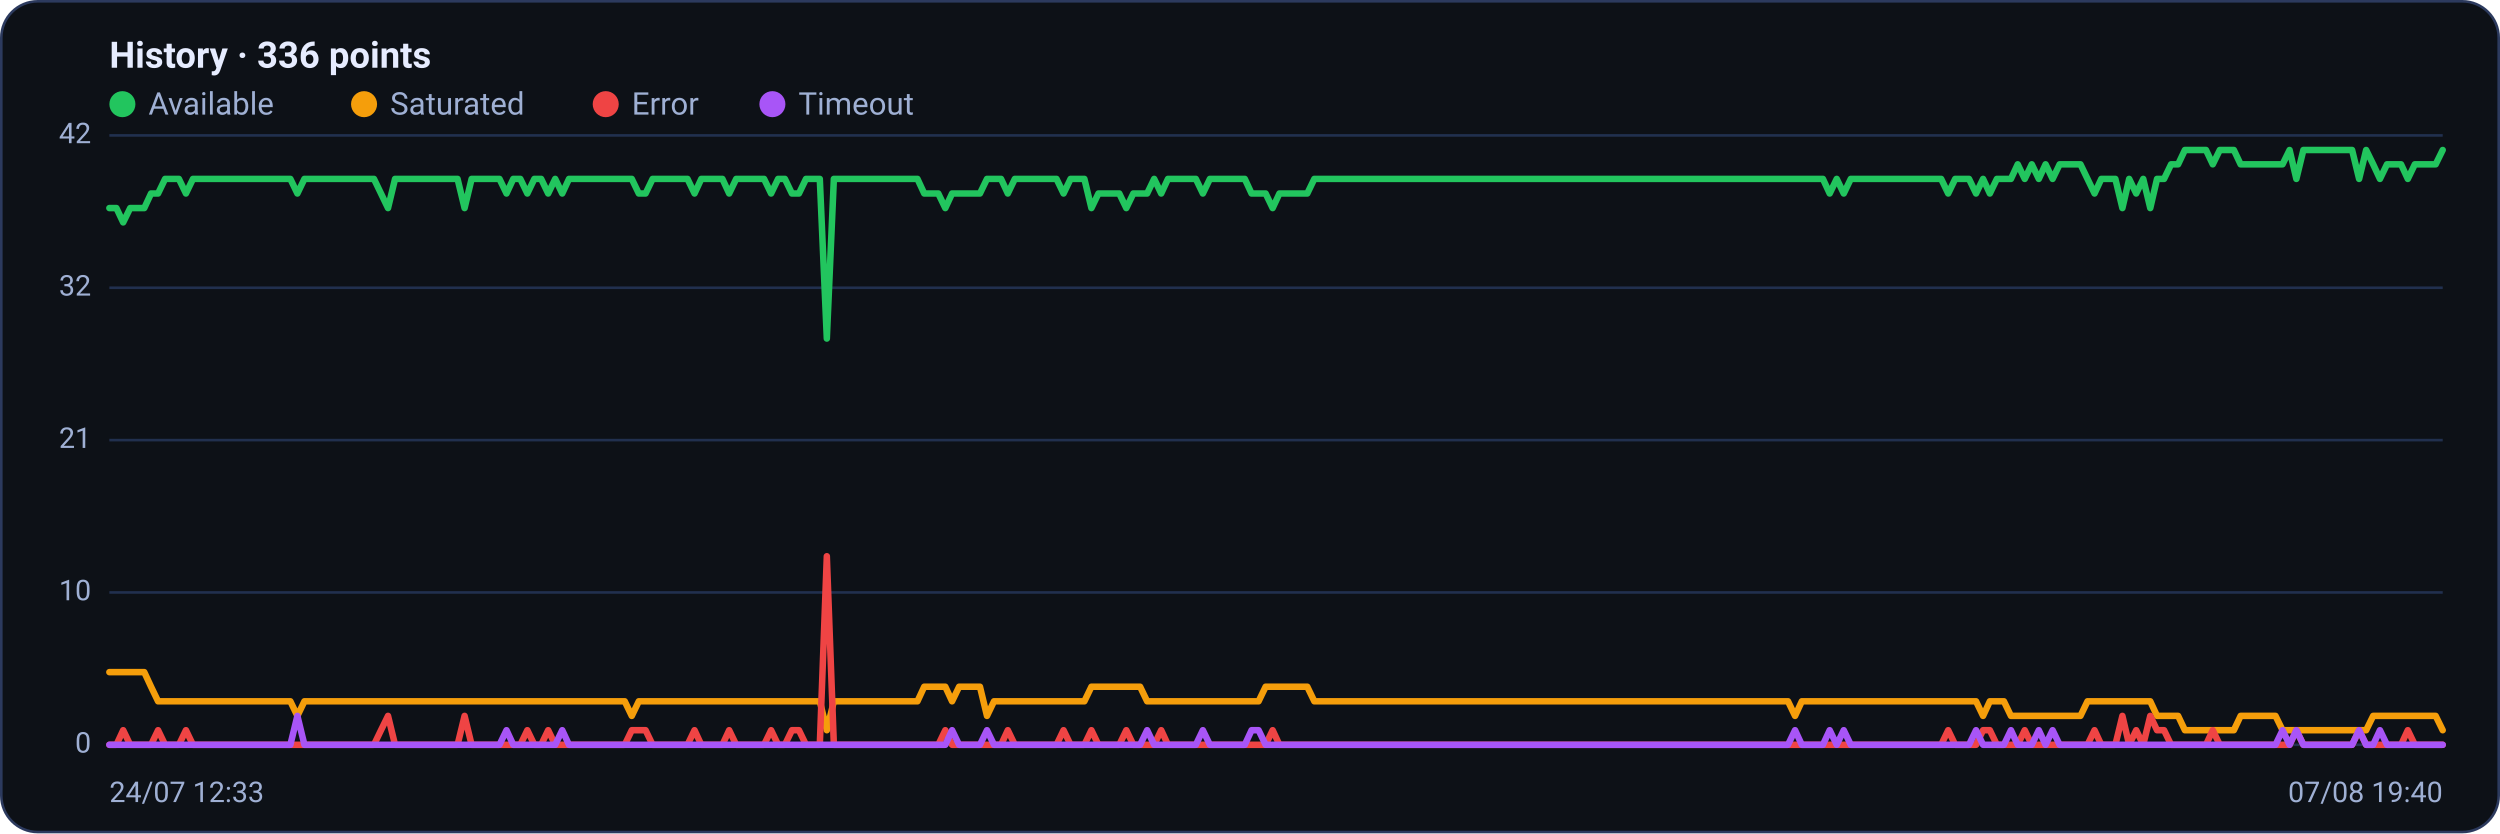
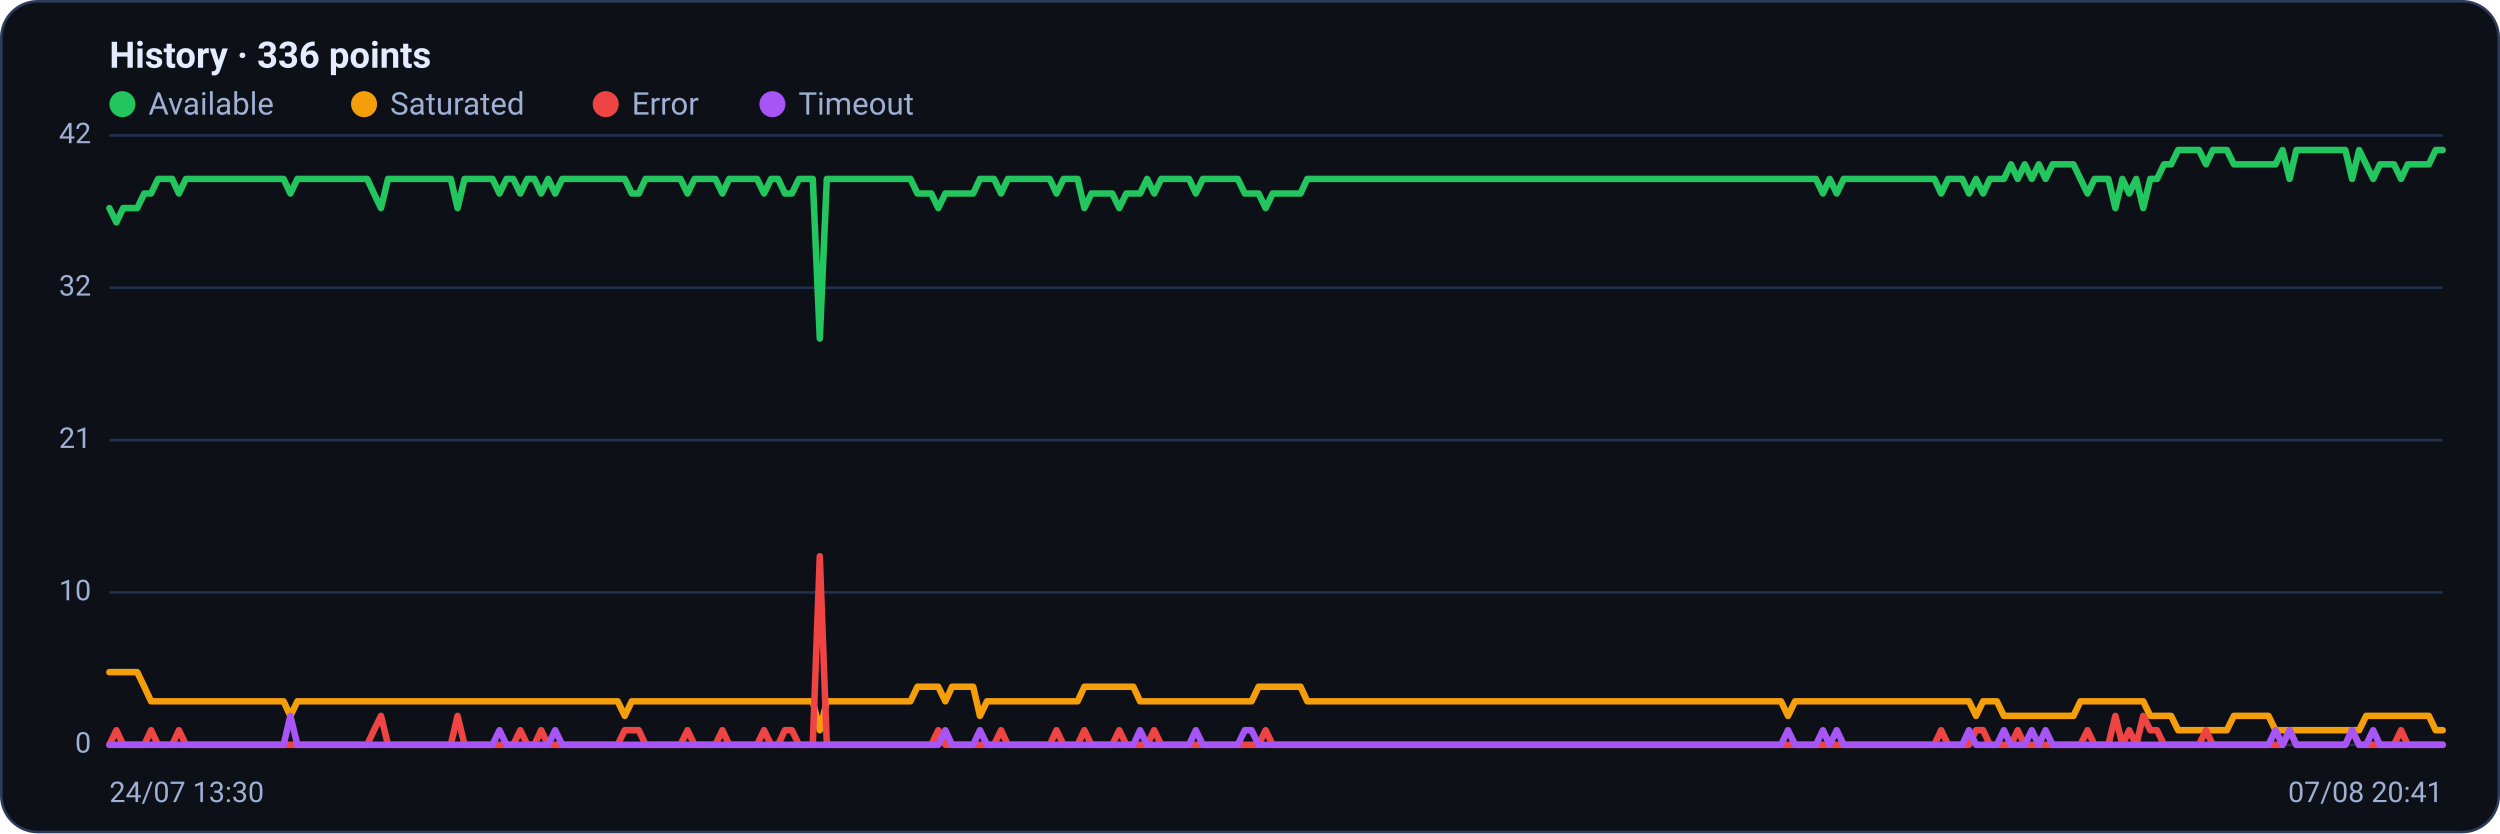
<svg xmlns="http://www.w3.org/2000/svg" viewBox="0 0 960 320" width="960" height="320" font-family="Segoe UI, system-ui, -apple-system, Roboto, Helvetica, Arial, sans-serif" role="img" aria-label="Availability history per region">
  <rect x="0.5" y="0.5" width="959" height="319" rx="14" fill="#0d1117" stroke="#2c3a5e" />
  <text x="42" y="26" font-size="14" font-weight="600" fill="#e6ecff">History · 336 points</text>
  <circle cx="47" cy="40" r="5" fill="#22c55e" />
  <text x="57" y="44" font-size="12" fill="#9fb0d4">Available</text>
  <circle cx="139.8" cy="40" r="5" fill="#f59e0b" />
  <text x="149.8" y="44" font-size="12" fill="#9fb0d4">Saturated</text>
  <circle cx="232.6" cy="40" r="5" fill="#ef4444" />
  <text x="242.6" y="44" font-size="12" fill="#9fb0d4">Error</text>
  <circle cx="296.6" cy="40" r="5" fill="#a855f7" />
  <text x="306.6" y="44" font-size="12" fill="#9fb0d4">Timeout</text>
  <line x1="42" y1="286.0" x2="938" y2="286.0" stroke="#21304f" stroke-width="1" />
  <text x="35" y="289.0" text-anchor="end" font-size="11" fill="#9fb0d4">0</text>
  <line x1="42" y1="227.5" x2="938" y2="227.5" stroke="#21304f" stroke-width="1" />
  <text x="35" y="230.5" text-anchor="end" font-size="11" fill="#9fb0d4">10</text>
  <line x1="42" y1="169.0" x2="938" y2="169.0" stroke="#21304f" stroke-width="1" />
  <text x="35" y="172.0" text-anchor="end" font-size="11" fill="#9fb0d4">21</text>
  <line x1="42" y1="110.5" x2="938" y2="110.5" stroke="#21304f" stroke-width="1" />
  <text x="35" y="113.5" text-anchor="end" font-size="11" fill="#9fb0d4">32</text>
  <line x1="42" y1="52.0" x2="938" y2="52.0" stroke="#21304f" stroke-width="1" />
  <text x="35" y="55.0" text-anchor="end" font-size="11" fill="#9fb0d4">42</text>
-   <polyline fill="none" stroke="#22c55e" stroke-width="2.5" stroke-linejoin="round" stroke-linecap="round" points="42.0,79.9 44.7,79.9 47.3,85.4 50.0,79.9 52.7,79.9 55.4,79.9 58.0,74.3 60.7,74.3 63.4,68.7 66.1,68.7 68.7,68.7 71.4,74.3 74.1,68.7 76.8,68.7 79.4,68.7 82.1,68.7 84.8,68.7 87.5,68.7 90.1,68.7 92.8,68.7 95.5,68.7 98.2,68.7 100.8,68.7 103.5,68.7 106.2,68.7 108.9,68.7 111.5,68.7 114.2,74.3 116.9,68.7 119.6,68.7 122.2,68.7 124.9,68.7 127.6,68.7 130.3,68.7 132.9,68.7 135.6,68.7 138.3,68.7 141.0,68.7 143.6,68.7 146.3,74.3 149.0,79.9 151.7,68.7 154.3,68.7 157.0,68.7 159.7,68.7 162.4,68.7 165.0,68.7 167.7,68.7 170.4,68.7 173.1,68.7 175.7,68.7 178.4,79.9 181.1,68.7 183.8,68.7 186.4,68.7 189.1,68.7 191.8,68.7 194.5,74.3 197.1,68.7 199.8,68.7 202.5,74.3 205.2,68.7 207.8,68.7 210.5,74.3 213.2,68.7 215.9,74.3 218.5,68.7 221.2,68.7 223.9,68.7 226.5,68.7 229.2,68.7 231.9,68.7 234.6,68.7 237.2,68.7 239.9,68.7 242.6,68.7 245.3,74.3 247.9,74.3 250.6,68.7 253.3,68.7 256.0,68.7 258.6,68.7 261.3,68.7 264.0,68.7 266.7,74.3 269.3,68.7 272.0,68.7 274.7,68.7 277.4,68.7 280.0,74.3 282.7,68.7 285.4,68.7 288.1,68.7 290.7,68.7 293.4,68.7 296.1,74.3 298.8,68.7 301.4,68.7 304.1,74.3 306.8,74.3 309.5,68.7 312.1,68.7 314.8,68.7 317.5,130.0 320.2,68.7 322.8,68.7 325.5,68.7 328.2,68.7 330.9,68.7 333.5,68.7 336.2,68.7 338.9,68.7 341.6,68.7 344.2,68.7 346.9,68.7 349.6,68.7 352.3,68.7 354.9,74.3 357.6,74.3 360.3,74.3 363.0,79.9 365.6,74.3 368.3,74.3 371.0,74.3 373.7,74.3 376.3,74.3 379.0,68.7 381.7,68.7 384.4,68.7 387.0,74.3 389.7,68.7 392.4,68.7 395.1,68.7 397.7,68.7 400.4,68.7 403.1,68.7 405.7,68.7 408.4,74.3 411.1,68.7 413.8,68.7 416.4,68.7 419.1,79.9 421.8,74.3 424.5,74.3 427.1,74.3 429.8,74.3 432.5,79.9 435.2,74.3 437.8,74.3 440.5,74.3 443.2,68.7 445.9,74.3 448.5,68.7 451.2,68.7 453.9,68.7 456.6,68.7 459.2,68.7 461.9,74.3 464.6,68.7 467.3,68.7 469.9,68.7 472.6,68.7 475.3,68.7 478.0,68.7 480.6,74.3 483.3,74.3 486.0,74.3 488.7,79.9 491.3,74.3 494.0,74.3 496.7,74.3 499.4,74.3 502.0,74.3 504.7,68.7 507.4,68.7 510.1,68.7 512.7,68.7 515.4,68.7 518.1,68.7 520.8,68.7 523.4,68.7 526.1,68.7 528.8,68.7 531.5,68.7 534.1,68.7 536.8,68.7 539.5,68.7 542.2,68.7 544.8,68.7 547.5,68.7 550.2,68.7 552.9,68.7 555.5,68.7 558.2,68.7 560.9,68.7 563.6,68.7 566.2,68.7 568.9,68.7 571.6,68.7 574.3,68.7 576.9,68.7 579.6,68.7 582.3,68.7 584.9,68.7 587.6,68.7 590.3,68.7 593.0,68.7 595.6,68.7 598.3,68.7 601.0,68.7 603.7,68.7 606.3,68.7 609.0,68.7 611.7,68.7 614.4,68.7 617.0,68.7 619.7,68.7 622.4,68.7 625.1,68.7 627.7,68.7 630.4,68.7 633.1,68.7 635.8,68.7 638.4,68.7 641.1,68.7 643.8,68.7 646.5,68.7 649.1,68.7 651.8,68.7 654.5,68.7 657.2,68.7 659.8,68.7 662.5,68.7 665.2,68.7 667.9,68.7 670.5,68.7 673.2,68.7 675.9,68.7 678.6,68.7 681.2,68.7 683.9,68.7 686.6,68.7 689.3,68.7 691.9,68.7 694.6,68.7 697.3,68.7 700.0,68.7 702.6,74.3 705.3,68.7 708.0,74.3 710.7,68.7 713.3,68.7 716.0,68.7 718.7,68.7 721.4,68.7 724.0,68.7 726.7,68.7 729.4,68.7 732.1,68.7 734.7,68.7 737.4,68.7 740.1,68.7 742.8,68.7 745.4,68.7 748.1,74.3 750.8,68.7 753.5,68.7 756.1,68.7 758.8,74.3 761.5,68.7 764.1,74.3 766.8,68.7 769.5,68.7 772.2,68.7 774.8,63.1 777.5,68.7 780.2,63.1 782.9,68.7 785.5,63.1 788.2,68.7 790.9,63.1 793.6,63.1 796.2,63.1 798.9,63.1 801.6,68.7 804.3,74.3 806.9,68.7 809.6,68.7 812.3,68.7 815.0,79.9 817.6,68.7 820.3,74.3 823.0,68.7 825.7,79.9 828.3,68.7 831.0,68.7 833.7,63.1 836.4,63.1 839.0,57.6 841.7,57.6 844.4,57.6 847.1,57.6 849.7,63.1 852.4,57.6 855.1,57.6 857.8,57.6 860.4,63.1 863.1,63.1 865.8,63.1 868.5,63.1 871.1,63.1 873.8,63.1 876.5,63.1 879.2,57.6 881.8,68.7 884.5,57.6 887.2,57.6 889.9,57.6 892.5,57.6 895.2,57.6 897.9,57.6 900.6,57.6 903.2,57.6 905.9,68.7 908.6,57.6 911.3,63.1 913.9,68.7 916.6,63.1 919.3,63.1 922.0,63.1 924.6,68.7 927.3,63.1 930.0,63.1 932.7,63.1 935.3,63.1 938.0,57.6" />
-   <polyline fill="none" stroke="#f59e0b" stroke-width="2.5" stroke-linejoin="round" stroke-linecap="round" points="42.0,258.1 44.7,258.1 47.3,258.1 50.0,258.1 52.7,258.1 55.4,258.1 58.0,263.7 60.7,269.3 63.4,269.3 66.1,269.3 68.7,269.3 71.4,269.3 74.1,269.3 76.8,269.3 79.4,269.3 82.1,269.3 84.8,269.3 87.5,269.3 90.1,269.3 92.8,269.3 95.5,269.3 98.2,269.3 100.8,269.3 103.5,269.3 106.2,269.3 108.9,269.3 111.5,269.3 114.2,274.9 116.9,269.3 119.6,269.3 122.2,269.3 124.9,269.3 127.6,269.3 130.3,269.3 132.9,269.3 135.6,269.3 138.3,269.3 141.0,269.3 143.6,269.3 146.3,269.3 149.0,269.3 151.7,269.3 154.3,269.3 157.0,269.3 159.7,269.3 162.4,269.3 165.0,269.3 167.7,269.3 170.4,269.3 173.1,269.3 175.7,269.3 178.4,269.3 181.1,269.3 183.8,269.3 186.4,269.3 189.1,269.3 191.8,269.3 194.5,269.3 197.1,269.3 199.8,269.3 202.5,269.3 205.2,269.3 207.8,269.3 210.5,269.3 213.2,269.3 215.9,269.3 218.5,269.3 221.2,269.3 223.9,269.3 226.5,269.3 229.2,269.3 231.9,269.3 234.6,269.3 237.2,269.3 239.9,269.3 242.6,274.9 245.3,269.3 247.9,269.3 250.6,269.3 253.3,269.3 256.0,269.3 258.6,269.3 261.3,269.3 264.0,269.3 266.7,269.3 269.3,269.3 272.0,269.3 274.7,269.3 277.4,269.3 280.0,269.3 282.7,269.3 285.4,269.3 288.1,269.3 290.7,269.3 293.4,269.3 296.1,269.3 298.8,269.3 301.4,269.3 304.1,269.3 306.8,269.3 309.5,269.3 312.1,269.3 314.8,269.3 317.5,280.4 320.2,269.3 322.8,269.3 325.5,269.3 328.2,269.3 330.9,269.3 333.5,269.3 336.2,269.3 338.9,269.3 341.6,269.3 344.2,269.3 346.9,269.3 349.6,269.3 352.3,269.3 354.9,263.7 357.6,263.7 360.3,263.7 363.0,263.7 365.6,269.3 368.3,263.7 371.0,263.7 373.7,263.7 376.3,263.7 379.0,274.9 381.7,269.3 384.4,269.3 387.0,269.3 389.7,269.3 392.4,269.3 395.1,269.3 397.7,269.3 400.4,269.3 403.1,269.3 405.7,269.3 408.4,269.3 411.1,269.3 413.8,269.3 416.4,269.3 419.1,263.7 421.8,263.7 424.5,263.7 427.1,263.7 429.8,263.7 432.5,263.7 435.2,263.7 437.8,263.7 440.5,269.3 443.2,269.3 445.9,269.3 448.5,269.3 451.2,269.3 453.9,269.3 456.6,269.3 459.2,269.3 461.9,269.3 464.6,269.3 467.3,269.3 469.9,269.3 472.6,269.3 475.3,269.3 478.0,269.3 480.6,269.3 483.3,269.3 486.0,263.7 488.7,263.7 491.3,263.7 494.0,263.7 496.7,263.7 499.4,263.7 502.0,263.7 504.7,269.3 507.4,269.3 510.1,269.3 512.7,269.3 515.4,269.3 518.1,269.3 520.8,269.3 523.4,269.3 526.1,269.3 528.8,269.3 531.5,269.3 534.1,269.3 536.8,269.3 539.5,269.3 542.2,269.3 544.8,269.3 547.5,269.3 550.2,269.3 552.9,269.3 555.5,269.3 558.2,269.3 560.9,269.3 563.6,269.3 566.2,269.3 568.9,269.3 571.6,269.3 574.3,269.3 576.9,269.3 579.6,269.3 582.3,269.3 584.9,269.3 587.6,269.3 590.3,269.3 593.0,269.3 595.6,269.3 598.3,269.3 601.0,269.3 603.7,269.3 606.3,269.3 609.0,269.3 611.7,269.3 614.4,269.3 617.0,269.3 619.7,269.3 622.4,269.3 625.1,269.3 627.7,269.3 630.4,269.3 633.1,269.3 635.8,269.3 638.4,269.3 641.1,269.3 643.8,269.3 646.5,269.3 649.1,269.3 651.8,269.3 654.5,269.3 657.2,269.3 659.8,269.3 662.5,269.3 665.2,269.3 667.9,269.3 670.5,269.3 673.2,269.3 675.9,269.3 678.6,269.3 681.2,269.3 683.9,269.3 686.6,269.3 689.3,274.9 691.9,269.3 694.6,269.3 697.3,269.3 700.0,269.3 702.6,269.3 705.3,269.3 708.0,269.3 710.7,269.3 713.3,269.3 716.0,269.3 718.7,269.3 721.4,269.3 724.0,269.3 726.7,269.3 729.4,269.3 732.1,269.3 734.7,269.3 737.4,269.3 740.1,269.3 742.8,269.3 745.4,269.3 748.1,269.3 750.8,269.3 753.5,269.3 756.1,269.3 758.8,269.3 761.5,274.9 764.1,269.3 766.8,269.3 769.5,269.3 772.2,274.9 774.8,274.9 777.5,274.9 780.2,274.9 782.9,274.9 785.5,274.9 788.2,274.9 790.9,274.9 793.6,274.9 796.2,274.9 798.9,274.9 801.6,269.3 804.3,269.3 806.9,269.3 809.6,269.3 812.3,269.3 815.0,269.3 817.6,269.3 820.3,269.3 823.0,269.3 825.7,269.3 828.3,274.9 831.0,274.9 833.7,274.9 836.4,274.9 839.0,280.4 841.7,280.4 844.4,280.4 847.1,280.4 849.7,280.4 852.4,280.4 855.1,280.4 857.8,280.4 860.4,274.9 863.1,274.9 865.8,274.9 868.5,274.9 871.1,274.9 873.8,274.9 876.5,280.4 879.2,280.4 881.8,280.4 884.5,280.4 887.2,280.4 889.9,280.4 892.5,280.4 895.2,280.4 897.9,280.4 900.6,280.4 903.2,280.4 905.9,280.4 908.6,280.4 911.3,274.9 913.9,274.9 916.6,274.9 919.3,274.9 922.0,274.9 924.6,274.9 927.3,274.9 930.0,274.9 932.7,274.9 935.3,274.9 938.0,280.4" />
-   <polyline fill="none" stroke="#ef4444" stroke-width="2.5" stroke-linejoin="round" stroke-linecap="round" points="42.0,286.0 44.7,286.0 47.3,280.4 50.0,286.0 52.7,286.0 55.4,286.0 58.0,286.0 60.7,280.4 63.4,286.0 66.1,286.0 68.7,286.0 71.4,280.4 74.1,286.0 76.8,286.0 79.4,286.0 82.1,286.0 84.8,286.0 87.5,286.0 90.1,286.0 92.8,286.0 95.5,286.0 98.2,286.0 100.8,286.0 103.5,286.0 106.2,286.0 108.9,286.0 111.5,286.0 114.2,286.0 116.9,286.0 119.6,286.0 122.2,286.0 124.9,286.0 127.6,286.0 130.3,286.0 132.9,286.0 135.6,286.0 138.3,286.0 141.0,286.0 143.6,286.0 146.3,280.4 149.0,274.9 151.7,286.0 154.3,286.0 157.0,286.0 159.7,286.0 162.4,286.0 165.0,286.0 167.7,286.0 170.4,286.0 173.1,286.0 175.7,286.0 178.4,274.9 181.1,286.0 183.8,286.0 186.4,286.0 189.1,286.0 191.8,286.0 194.5,286.0 197.1,286.0 199.8,286.0 202.5,280.4 205.2,286.0 207.8,286.0 210.5,280.4 213.2,286.0 215.9,286.0 218.5,286.0 221.2,286.0 223.9,286.0 226.5,286.0 229.2,286.0 231.9,286.0 234.6,286.0 237.2,286.0 239.9,286.0 242.6,280.4 245.3,280.4 247.9,280.4 250.6,286.0 253.3,286.0 256.0,286.0 258.6,286.0 261.3,286.0 264.0,286.0 266.7,280.4 269.3,286.0 272.0,286.0 274.7,286.0 277.4,286.0 280.0,280.4 282.7,286.0 285.4,286.0 288.1,286.0 290.7,286.0 293.4,286.0 296.1,280.4 298.8,286.0 301.4,286.0 304.1,280.4 306.8,280.4 309.5,286.0 312.1,286.0 314.8,286.0 317.5,213.6 320.2,286.0 322.8,286.0 325.5,286.0 328.2,286.0 330.9,286.0 333.5,286.0 336.2,286.0 338.9,286.0 341.6,286.0 344.2,286.0 346.9,286.0 349.6,286.0 352.3,286.0 354.9,286.0 357.6,286.0 360.3,286.0 363.0,280.4 365.6,286.0 368.3,286.0 371.0,286.0 373.7,286.0 376.3,286.0 379.0,286.0 381.7,286.0 384.4,286.0 387.0,280.4 389.7,286.0 392.4,286.0 395.1,286.0 397.7,286.0 400.4,286.0 403.1,286.0 405.7,286.0 408.4,280.4 411.1,286.0 413.8,286.0 416.4,286.0 419.1,280.4 421.8,286.0 424.5,286.0 427.1,286.0 429.8,286.0 432.5,280.4 435.2,286.0 437.8,286.0 440.5,286.0 443.2,286.0 445.9,280.4 448.5,286.0 451.2,286.0 453.9,286.0 456.6,286.0 459.2,286.0 461.9,286.0 464.6,286.0 467.3,286.0 469.9,286.0 472.6,286.0 475.3,286.0 478.0,286.0 480.6,286.0 483.3,286.0 486.0,286.0 488.7,280.4 491.3,286.0 494.0,286.0 496.7,286.0 499.4,286.0 502.0,286.0 504.7,286.0 507.4,286.0 510.1,286.0 512.7,286.0 515.4,286.0 518.1,286.0 520.8,286.0 523.4,286.0 526.1,286.0 528.8,286.0 531.5,286.0 534.1,286.0 536.8,286.0 539.5,286.0 542.2,286.0 544.8,286.0 547.5,286.0 550.2,286.0 552.9,286.0 555.5,286.0 558.2,286.0 560.9,286.0 563.6,286.0 566.2,286.0 568.9,286.0 571.6,286.0 574.3,286.0 576.9,286.0 579.6,286.0 582.3,286.0 584.9,286.0 587.6,286.0 590.3,286.0 593.0,286.0 595.6,286.0 598.3,286.0 601.0,286.0 603.7,286.0 606.3,286.0 609.0,286.0 611.7,286.0 614.4,286.0 617.0,286.0 619.7,286.0 622.4,286.0 625.1,286.0 627.7,286.0 630.4,286.0 633.1,286.0 635.8,286.0 638.4,286.0 641.1,286.0 643.8,286.0 646.5,286.0 649.1,286.0 651.8,286.0 654.5,286.0 657.2,286.0 659.8,286.0 662.5,286.0 665.2,286.0 667.9,286.0 670.5,286.0 673.2,286.0 675.9,286.0 678.6,286.0 681.2,286.0 683.9,286.0 686.6,286.0 689.3,286.0 691.9,286.0 694.6,286.0 697.3,286.0 700.0,286.0 702.6,286.0 705.3,286.0 708.0,286.0 710.7,286.0 713.3,286.0 716.0,286.0 718.7,286.0 721.4,286.0 724.0,286.0 726.7,286.0 729.4,286.0 732.1,286.0 734.7,286.0 737.4,286.0 740.1,286.0 742.8,286.0 745.4,286.0 748.1,280.4 750.8,286.0 753.5,286.0 756.1,286.0 758.8,286.0 761.5,280.4 764.1,280.4 766.8,286.0 769.5,286.0 772.2,286.0 774.8,286.0 777.5,280.4 780.2,286.0 782.9,286.0 785.5,286.0 788.2,286.0 790.9,286.0 793.6,286.0 796.2,286.0 798.9,286.0 801.6,286.0 804.3,280.4 806.9,286.0 809.6,286.0 812.3,286.0 815.0,274.9 817.6,286.0 820.3,280.4 823.0,286.0 825.7,274.9 828.3,280.4 831.0,280.4 833.7,286.0 836.4,286.0 839.0,286.0 841.7,286.0 844.4,286.0 847.1,286.0 849.7,280.4 852.4,286.0 855.1,286.0 857.8,286.0 860.4,286.0 863.1,286.0 865.8,286.0 868.5,286.0 871.1,286.0 873.8,286.0 876.5,286.0 879.2,286.0 881.8,280.4 884.5,286.0 887.2,286.0 889.9,286.0 892.5,286.0 895.2,286.0 897.9,286.0 900.6,286.0 903.2,286.0 905.9,280.4 908.6,286.0 911.3,286.0 913.9,286.0 916.6,286.0 919.3,286.0 922.0,286.0 924.6,280.4 927.3,286.0 930.0,286.0 932.7,286.0 935.3,286.0 938.0,286.0" />
-   <polyline fill="none" stroke="#a855f7" stroke-width="2.5" stroke-linejoin="round" stroke-linecap="round" points="42.0,286.0 44.7,286.0 47.3,286.0 50.0,286.0 52.7,286.0 55.4,286.0 58.0,286.0 60.7,286.0 63.4,286.0 66.1,286.0 68.7,286.0 71.4,286.0 74.1,286.0 76.8,286.0 79.4,286.0 82.1,286.0 84.8,286.0 87.5,286.0 90.1,286.0 92.8,286.0 95.5,286.0 98.2,286.0 100.8,286.0 103.5,286.0 106.2,286.0 108.9,286.0 111.5,286.0 114.2,274.9 116.9,286.0 119.6,286.0 122.2,286.0 124.9,286.0 127.6,286.0 130.3,286.0 132.9,286.0 135.6,286.0 138.3,286.0 141.0,286.0 143.6,286.0 146.3,286.0 149.0,286.0 151.7,286.0 154.3,286.0 157.0,286.0 159.7,286.0 162.4,286.0 165.0,286.0 167.7,286.0 170.4,286.0 173.1,286.0 175.7,286.0 178.4,286.0 181.1,286.0 183.8,286.0 186.4,286.0 189.1,286.0 191.8,286.0 194.5,280.4 197.1,286.0 199.8,286.0 202.5,286.0 205.2,286.0 207.8,286.0 210.5,286.0 213.2,286.0 215.9,280.4 218.5,286.0 221.2,286.0 223.9,286.0 226.5,286.0 229.2,286.0 231.9,286.0 234.6,286.0 237.2,286.0 239.9,286.0 242.6,286.0 245.3,286.0 247.9,286.0 250.6,286.0 253.3,286.0 256.0,286.0 258.6,286.0 261.3,286.0 264.0,286.0 266.7,286.0 269.3,286.0 272.0,286.0 274.7,286.0 277.4,286.0 280.0,286.0 282.7,286.0 285.4,286.0 288.1,286.0 290.7,286.0 293.4,286.0 296.1,286.0 298.8,286.0 301.4,286.0 304.1,286.0 306.8,286.0 309.5,286.0 312.1,286.0 314.8,286.0 317.5,286.0 320.2,286.0 322.8,286.0 325.5,286.0 328.2,286.0 330.9,286.0 333.5,286.0 336.2,286.0 338.9,286.0 341.6,286.0 344.2,286.0 346.9,286.0 349.6,286.0 352.3,286.0 354.9,286.0 357.6,286.0 360.3,286.0 363.0,286.0 365.6,280.4 368.3,286.0 371.0,286.0 373.7,286.0 376.3,286.0 379.0,280.4 381.7,286.0 384.4,286.0 387.0,286.0 389.7,286.0 392.4,286.0 395.1,286.0 397.7,286.0 400.4,286.0 403.1,286.0 405.7,286.0 408.4,286.0 411.1,286.0 413.8,286.0 416.4,286.0 419.1,286.0 421.8,286.0 424.5,286.0 427.1,286.0 429.8,286.0 432.5,286.0 435.2,286.0 437.8,286.0 440.5,280.4 443.2,286.0 445.9,286.0 448.5,286.0 451.2,286.0 453.9,286.0 456.6,286.0 459.2,286.0 461.9,280.4 464.6,286.0 467.3,286.0 469.9,286.0 472.6,286.0 475.3,286.0 478.0,286.0 480.6,280.4 483.3,280.4 486.0,286.0 488.7,286.0 491.3,286.0 494.0,286.0 496.7,286.0 499.4,286.0 502.0,286.0 504.7,286.0 507.4,286.0 510.1,286.0 512.7,286.0 515.4,286.0 518.1,286.0 520.8,286.0 523.4,286.0 526.1,286.0 528.8,286.0 531.5,286.0 534.1,286.0 536.8,286.0 539.5,286.0 542.2,286.0 544.8,286.0 547.5,286.0 550.2,286.0 552.9,286.0 555.5,286.0 558.2,286.0 560.9,286.0 563.6,286.0 566.2,286.0 568.9,286.0 571.6,286.0 574.3,286.0 576.9,286.0 579.6,286.0 582.3,286.0 584.9,286.0 587.6,286.0 590.3,286.0 593.0,286.0 595.6,286.0 598.3,286.0 601.0,286.0 603.7,286.0 606.3,286.0 609.0,286.0 611.7,286.0 614.4,286.0 617.0,286.0 619.7,286.0 622.4,286.0 625.1,286.0 627.7,286.0 630.4,286.0 633.1,286.0 635.8,286.0 638.4,286.0 641.1,286.0 643.8,286.0 646.5,286.0 649.1,286.0 651.8,286.0 654.5,286.0 657.2,286.0 659.8,286.0 662.5,286.0 665.2,286.0 667.9,286.0 670.5,286.0 673.2,286.0 675.9,286.0 678.6,286.0 681.2,286.0 683.9,286.0 686.6,286.0 689.3,280.4 691.9,286.0 694.6,286.0 697.3,286.0 700.0,286.0 702.6,280.4 705.3,286.0 708.0,280.4 710.7,286.0 713.3,286.0 716.0,286.0 718.7,286.0 721.4,286.0 724.0,286.0 726.7,286.0 729.4,286.0 732.1,286.0 734.7,286.0 737.4,286.0 740.1,286.0 742.8,286.0 745.4,286.0 748.1,286.0 750.8,286.0 753.5,286.0 756.1,286.0 758.8,280.4 761.5,286.0 764.1,286.0 766.8,286.0 769.5,286.0 772.2,280.4 774.8,286.0 777.5,286.0 780.2,286.0 782.9,280.4 785.5,286.0 788.2,280.4 790.9,286.0 793.6,286.0 796.2,286.0 798.9,286.0 801.6,286.0 804.3,286.0 806.9,286.0 809.6,286.0 812.3,286.0 815.0,286.0 817.6,286.0 820.3,286.0 823.0,286.0 825.7,286.0 828.3,286.0 831.0,286.0 833.7,286.0 836.4,286.0 839.0,286.0 841.7,286.0 844.4,286.0 847.1,286.0 849.7,286.0 852.4,286.0 855.1,286.0 857.8,286.0 860.4,286.0 863.1,286.0 865.8,286.0 868.5,286.0 871.1,286.0 873.8,286.0 876.5,280.4 879.2,286.0 881.8,280.4 884.5,286.0 887.2,286.0 889.9,286.0 892.5,286.0 895.2,286.0 897.9,286.0 900.6,286.0 903.2,286.0 905.9,280.4 908.6,286.0 911.3,286.0 913.9,280.4 916.6,286.0 919.3,286.0 922.0,286.0 924.6,286.0 927.3,286.0 930.0,286.0 932.7,286.0 935.3,286.0 938.0,286.0" />
-   <text x="42" y="308" font-size="11" fill="#9fb0d4">24/07 12:33</text>
-   <text x="938" y="308" text-anchor="end" font-size="11" fill="#9fb0d4">07/08 19:40</text>
+   <polyline fill="none" stroke="#22c55e" stroke-width="2.5" stroke-linejoin="round" stroke-linecap="round" points="42.0,79.9 44.7,85.4 47.3,79.9 50.0,79.9 52.7,79.9 55.4,74.3 58.0,74.3 60.7,68.7 63.4,68.7 66.1,68.7 68.7,74.3 71.4,68.7 74.1,68.7 76.8,68.7 79.4,68.7 82.1,68.7 84.8,68.7 87.5,68.7 90.1,68.7 92.8,68.7 95.5,68.7 98.2,68.7 100.8,68.7 103.5,68.7 106.2,68.7 108.9,68.7 111.5,74.3 114.2,68.7 116.9,68.7 119.6,68.7 122.2,68.7 124.9,68.7 127.6,68.7 130.3,68.7 132.9,68.7 135.6,68.7 138.3,68.7 141.0,68.7 143.6,74.3 146.3,79.9 149.0,68.7 151.7,68.7 154.3,68.7 157.0,68.7 159.7,68.7 162.4,68.7 165.0,68.7 167.7,68.7 170.4,68.7 173.1,68.7 175.7,79.9 178.4,68.7 181.1,68.7 183.8,68.7 186.4,68.7 189.1,68.7 191.8,74.3 194.5,68.7 197.1,68.7 199.8,74.3 202.5,68.7 205.2,68.7 207.8,74.3 210.5,68.7 213.2,74.3 215.9,68.7 218.5,68.7 221.2,68.7 223.9,68.7 226.5,68.7 229.2,68.7 231.9,68.7 234.6,68.7 237.2,68.7 239.9,68.7 242.6,74.3 245.3,74.3 247.9,68.7 250.6,68.7 253.3,68.7 256.0,68.7 258.6,68.7 261.3,68.7 264.0,74.3 266.7,68.7 269.3,68.7 272.0,68.7 274.7,68.7 277.4,74.3 280.0,68.7 282.7,68.7 285.4,68.7 288.1,68.7 290.7,68.7 293.4,74.3 296.1,68.7 298.8,68.7 301.4,74.3 304.1,74.3 306.8,68.7 309.5,68.7 312.1,68.7 314.8,130.0 317.5,68.7 320.2,68.7 322.8,68.7 325.5,68.7 328.2,68.7 330.9,68.7 333.5,68.7 336.2,68.7 338.9,68.7 341.6,68.7 344.2,68.7 346.9,68.7 349.6,68.7 352.3,74.3 354.9,74.3 357.6,74.3 360.3,79.9 363.0,74.3 365.6,74.3 368.3,74.3 371.0,74.3 373.7,74.3 376.3,68.7 379.0,68.7 381.7,68.7 384.4,74.3 387.0,68.7 389.7,68.7 392.4,68.7 395.1,68.7 397.7,68.7 400.4,68.7 403.1,68.7 405.7,74.3 408.4,68.7 411.1,68.7 413.8,68.7 416.4,79.9 419.1,74.3 421.8,74.3 424.5,74.3 427.1,74.3 429.8,79.9 432.5,74.3 435.2,74.3 437.8,74.3 440.5,68.7 443.2,74.3 445.9,68.7 448.5,68.7 451.2,68.7 453.9,68.7 456.6,68.7 459.2,74.3 461.9,68.7 464.6,68.7 467.3,68.7 469.9,68.7 472.6,68.7 475.3,68.7 478.0,74.3 480.6,74.3 483.3,74.3 486.0,79.9 488.7,74.3 491.3,74.3 494.0,74.3 496.7,74.3 499.4,74.3 502.0,68.7 504.7,68.7 507.4,68.7 510.1,68.7 512.7,68.7 515.4,68.7 518.1,68.7 520.8,68.7 523.4,68.7 526.1,68.7 528.8,68.7 531.5,68.7 534.1,68.7 536.8,68.7 539.5,68.7 542.2,68.7 544.8,68.7 547.5,68.7 550.2,68.7 552.9,68.7 555.5,68.7 558.2,68.7 560.9,68.7 563.6,68.7 566.2,68.7 568.9,68.7 571.6,68.7 574.3,68.7 576.9,68.7 579.6,68.7 582.3,68.7 584.9,68.7 587.6,68.7 590.3,68.7 593.0,68.7 595.6,68.7 598.3,68.7 601.0,68.7 603.7,68.7 606.3,68.7 609.0,68.7 611.7,68.7 614.4,68.7 617.0,68.7 619.7,68.7 622.4,68.7 625.1,68.7 627.7,68.7 630.4,68.7 633.1,68.7 635.8,68.7 638.4,68.7 641.1,68.7 643.8,68.7 646.5,68.7 649.1,68.7 651.8,68.7 654.5,68.7 657.2,68.7 659.8,68.7 662.5,68.7 665.2,68.7 667.9,68.7 670.5,68.7 673.2,68.7 675.9,68.7 678.6,68.7 681.2,68.7 683.9,68.7 686.6,68.7 689.3,68.7 691.9,68.7 694.6,68.7 697.3,68.7 700.0,74.3 702.6,68.7 705.3,74.3 708.0,68.7 710.7,68.7 713.3,68.7 716.0,68.7 718.7,68.7 721.4,68.7 724.0,68.7 726.7,68.7 729.4,68.7 732.1,68.7 734.7,68.7 737.4,68.7 740.1,68.7 742.8,68.7 745.4,74.3 748.1,68.7 750.8,68.7 753.5,68.7 756.1,74.3 758.8,68.7 761.5,74.3 764.1,68.7 766.8,68.7 769.5,68.7 772.2,63.1 774.8,68.7 777.5,63.1 780.2,68.7 782.9,63.1 785.5,68.7 788.2,63.1 790.9,63.1 793.6,63.1 796.2,63.1 798.9,68.7 801.6,74.3 804.3,68.7 806.9,68.7 809.6,68.7 812.3,79.9 815.0,68.7 817.6,74.3 820.3,68.7 823.0,79.9 825.7,68.7 828.3,68.7 831.0,63.1 833.7,63.1 836.4,57.6 839.0,57.6 841.7,57.6 844.4,57.6 847.1,63.1 849.7,57.6 852.4,57.6 855.1,57.6 857.8,63.1 860.4,63.1 863.1,63.1 865.8,63.1 868.5,63.1 871.1,63.1 873.8,63.1 876.5,57.6 879.2,68.7 881.8,57.6 884.5,57.6 887.2,57.6 889.9,57.6 892.5,57.6 895.2,57.6 897.9,57.6 900.6,57.6 903.2,68.7 905.9,57.6 908.6,63.1 911.3,68.7 913.9,63.1 916.6,63.1 919.3,63.1 922.0,68.7 924.6,63.1 927.3,63.1 930.0,63.1 932.7,63.1 935.3,57.6 938.0,57.6" />
+   <polyline fill="none" stroke="#f59e0b" stroke-width="2.5" stroke-linejoin="round" stroke-linecap="round" points="42.0,258.1 44.7,258.1 47.3,258.1 50.0,258.1 52.7,258.1 55.4,263.7 58.0,269.3 60.7,269.3 63.4,269.3 66.1,269.3 68.7,269.3 71.4,269.3 74.1,269.3 76.8,269.3 79.4,269.3 82.1,269.3 84.8,269.3 87.5,269.3 90.1,269.3 92.8,269.3 95.5,269.3 98.2,269.3 100.8,269.3 103.5,269.3 106.2,269.3 108.9,269.3 111.5,274.9 114.2,269.3 116.9,269.3 119.6,269.3 122.2,269.3 124.9,269.3 127.6,269.3 130.3,269.3 132.9,269.3 135.6,269.3 138.3,269.3 141.0,269.3 143.6,269.3 146.3,269.3 149.0,269.3 151.7,269.3 154.3,269.3 157.0,269.3 159.7,269.3 162.4,269.3 165.0,269.3 167.7,269.3 170.4,269.3 173.1,269.3 175.7,269.3 178.4,269.3 181.1,269.3 183.8,269.3 186.4,269.3 189.1,269.3 191.8,269.3 194.5,269.3 197.1,269.3 199.8,269.3 202.5,269.3 205.2,269.3 207.8,269.3 210.5,269.3 213.2,269.3 215.9,269.3 218.5,269.3 221.2,269.3 223.9,269.3 226.5,269.3 229.2,269.3 231.9,269.3 234.6,269.3 237.2,269.3 239.9,274.9 242.6,269.3 245.3,269.3 247.9,269.3 250.6,269.3 253.3,269.3 256.0,269.3 258.6,269.3 261.3,269.3 264.0,269.3 266.7,269.3 269.3,269.3 272.0,269.3 274.7,269.3 277.4,269.3 280.0,269.3 282.7,269.3 285.4,269.3 288.1,269.3 290.7,269.3 293.4,269.3 296.1,269.3 298.8,269.3 301.4,269.3 304.1,269.3 306.8,269.3 309.5,269.3 312.1,269.3 314.8,280.4 317.5,269.3 320.2,269.3 322.8,269.3 325.5,269.3 328.2,269.3 330.9,269.3 333.5,269.3 336.2,269.3 338.9,269.3 341.6,269.3 344.2,269.3 346.9,269.3 349.6,269.3 352.3,263.7 354.9,263.7 357.6,263.7 360.3,263.7 363.0,269.3 365.6,263.7 368.3,263.7 371.0,263.7 373.7,263.7 376.3,274.9 379.0,269.3 381.7,269.3 384.4,269.3 387.0,269.3 389.7,269.3 392.4,269.3 395.1,269.3 397.7,269.3 400.4,269.3 403.1,269.3 405.7,269.3 408.4,269.3 411.1,269.3 413.8,269.3 416.4,263.7 419.1,263.7 421.8,263.7 424.5,263.7 427.1,263.7 429.8,263.7 432.5,263.7 435.2,263.7 437.8,269.3 440.5,269.3 443.2,269.3 445.9,269.3 448.5,269.3 451.2,269.3 453.9,269.3 456.6,269.3 459.2,269.3 461.9,269.3 464.6,269.3 467.3,269.3 469.9,269.3 472.6,269.3 475.3,269.3 478.0,269.3 480.6,269.3 483.3,263.7 486.0,263.7 488.7,263.7 491.3,263.7 494.0,263.7 496.7,263.7 499.4,263.7 502.0,269.3 504.7,269.3 507.4,269.3 510.1,269.3 512.7,269.3 515.4,269.3 518.1,269.3 520.8,269.3 523.4,269.3 526.1,269.3 528.8,269.3 531.5,269.3 534.1,269.3 536.8,269.3 539.5,269.3 542.2,269.3 544.8,269.3 547.5,269.3 550.2,269.3 552.9,269.3 555.5,269.3 558.2,269.3 560.9,269.3 563.6,269.3 566.2,269.3 568.9,269.3 571.6,269.3 574.3,269.3 576.9,269.3 579.6,269.3 582.3,269.3 584.9,269.3 587.6,269.3 590.3,269.3 593.0,269.3 595.6,269.3 598.3,269.3 601.0,269.3 603.7,269.3 606.3,269.3 609.0,269.3 611.7,269.3 614.4,269.3 617.0,269.3 619.7,269.3 622.4,269.3 625.1,269.3 627.7,269.3 630.4,269.3 633.1,269.3 635.8,269.3 638.4,269.3 641.1,269.3 643.8,269.3 646.5,269.3 649.1,269.3 651.8,269.3 654.5,269.3 657.2,269.3 659.8,269.3 662.5,269.3 665.2,269.3 667.9,269.3 670.5,269.3 673.2,269.3 675.9,269.3 678.6,269.3 681.2,269.3 683.9,269.3 686.6,274.9 689.3,269.3 691.9,269.3 694.6,269.3 697.3,269.3 700.0,269.3 702.6,269.3 705.3,269.3 708.0,269.3 710.7,269.3 713.3,269.3 716.0,269.3 718.7,269.3 721.4,269.3 724.0,269.3 726.7,269.3 729.4,269.3 732.1,269.3 734.7,269.3 737.4,269.3 740.1,269.3 742.8,269.3 745.4,269.3 748.1,269.3 750.8,269.3 753.5,269.3 756.1,269.3 758.8,274.9 761.5,269.3 764.1,269.3 766.8,269.3 769.5,274.9 772.2,274.9 774.8,274.9 777.5,274.9 780.2,274.9 782.9,274.9 785.5,274.9 788.2,274.9 790.9,274.9 793.6,274.9 796.2,274.9 798.9,269.3 801.6,269.3 804.3,269.3 806.9,269.3 809.6,269.3 812.3,269.3 815.0,269.3 817.6,269.3 820.3,269.3 823.0,269.3 825.7,274.9 828.3,274.9 831.0,274.9 833.7,274.9 836.4,280.4 839.0,280.4 841.7,280.4 844.4,280.4 847.1,280.4 849.7,280.4 852.4,280.4 855.1,280.4 857.8,274.9 860.4,274.9 863.1,274.9 865.8,274.9 868.5,274.9 871.1,274.9 873.8,280.4 876.5,280.4 879.2,280.4 881.8,280.4 884.5,280.4 887.2,280.4 889.9,280.4 892.5,280.4 895.2,280.4 897.9,280.4 900.6,280.4 903.2,280.4 905.9,280.4 908.6,274.9 911.3,274.9 913.9,274.9 916.6,274.9 919.3,274.9 922.0,274.9 924.6,274.9 927.3,274.9 930.0,274.9 932.7,274.9 935.3,280.4 938.0,280.4" />
+   <polyline fill="none" stroke="#ef4444" stroke-width="2.5" stroke-linejoin="round" stroke-linecap="round" points="42.0,286.0 44.7,280.4 47.3,286.0 50.0,286.0 52.7,286.0 55.4,286.0 58.0,280.4 60.7,286.0 63.4,286.0 66.1,286.0 68.7,280.4 71.4,286.0 74.1,286.0 76.8,286.0 79.4,286.0 82.1,286.0 84.8,286.0 87.5,286.0 90.1,286.0 92.8,286.0 95.5,286.0 98.2,286.0 100.8,286.0 103.5,286.0 106.2,286.0 108.9,286.0 111.5,286.0 114.2,286.0 116.9,286.0 119.6,286.0 122.2,286.0 124.9,286.0 127.6,286.0 130.3,286.0 132.9,286.0 135.6,286.0 138.3,286.0 141.0,286.0 143.6,280.4 146.3,274.9 149.0,286.0 151.7,286.0 154.3,286.0 157.0,286.0 159.7,286.0 162.4,286.0 165.0,286.0 167.7,286.0 170.4,286.0 173.1,286.0 175.7,274.9 178.4,286.0 181.1,286.0 183.8,286.0 186.4,286.0 189.1,286.0 191.8,286.0 194.5,286.0 197.1,286.0 199.8,280.4 202.5,286.0 205.2,286.0 207.8,280.4 210.5,286.0 213.2,286.0 215.9,286.0 218.5,286.0 221.2,286.0 223.9,286.0 226.5,286.0 229.2,286.0 231.9,286.0 234.6,286.0 237.2,286.0 239.9,280.4 242.6,280.4 245.3,280.4 247.9,286.0 250.6,286.0 253.3,286.0 256.0,286.0 258.6,286.0 261.3,286.0 264.0,280.4 266.7,286.0 269.3,286.0 272.0,286.0 274.7,286.0 277.4,280.4 280.0,286.0 282.7,286.0 285.4,286.0 288.1,286.0 290.7,286.0 293.4,280.4 296.1,286.0 298.8,286.0 301.4,280.4 304.1,280.4 306.8,286.0 309.5,286.0 312.1,286.0 314.8,213.6 317.5,286.0 320.2,286.0 322.8,286.0 325.5,286.0 328.2,286.0 330.9,286.0 333.5,286.0 336.2,286.0 338.9,286.0 341.6,286.0 344.2,286.0 346.9,286.0 349.6,286.0 352.3,286.0 354.9,286.0 357.6,286.0 360.3,280.4 363.0,286.0 365.6,286.0 368.3,286.0 371.0,286.0 373.7,286.0 376.3,286.0 379.0,286.0 381.7,286.0 384.4,280.4 387.0,286.0 389.7,286.0 392.4,286.0 395.1,286.0 397.7,286.0 400.4,286.0 403.1,286.0 405.7,280.4 408.4,286.0 411.1,286.0 413.8,286.0 416.4,280.4 419.1,286.0 421.8,286.0 424.5,286.0 427.1,286.0 429.8,280.4 432.5,286.0 435.2,286.0 437.8,286.0 440.5,286.0 443.2,280.4 445.9,286.0 448.5,286.0 451.2,286.0 453.9,286.0 456.6,286.0 459.2,286.0 461.9,286.0 464.6,286.0 467.3,286.0 469.9,286.0 472.6,286.0 475.3,286.0 478.0,286.0 480.6,286.0 483.3,286.0 486.0,280.4 488.7,286.0 491.3,286.0 494.0,286.0 496.7,286.0 499.4,286.0 502.0,286.0 504.7,286.0 507.4,286.0 510.1,286.0 512.7,286.0 515.4,286.0 518.1,286.0 520.8,286.0 523.4,286.0 526.1,286.0 528.8,286.0 531.5,286.0 534.1,286.0 536.8,286.0 539.5,286.0 542.2,286.0 544.8,286.0 547.5,286.0 550.2,286.0 552.9,286.0 555.5,286.0 558.2,286.0 560.9,286.0 563.6,286.0 566.2,286.0 568.9,286.0 571.6,286.0 574.3,286.0 576.9,286.0 579.6,286.0 582.3,286.0 584.9,286.0 587.6,286.0 590.3,286.0 593.0,286.0 595.6,286.0 598.3,286.0 601.0,286.0 603.7,286.0 606.3,286.0 609.0,286.0 611.7,286.0 614.4,286.0 617.0,286.0 619.7,286.0 622.4,286.0 625.1,286.0 627.7,286.0 630.4,286.0 633.1,286.0 635.8,286.0 638.4,286.0 641.1,286.0 643.8,286.0 646.5,286.0 649.1,286.0 651.8,286.0 654.5,286.0 657.2,286.0 659.8,286.0 662.5,286.0 665.2,286.0 667.9,286.0 670.5,286.0 673.2,286.0 675.9,286.0 678.6,286.0 681.2,286.0 683.9,286.0 686.6,286.0 689.3,286.0 691.9,286.0 694.6,286.0 697.3,286.0 700.0,286.0 702.6,286.0 705.3,286.0 708.0,286.0 710.7,286.0 713.3,286.0 716.0,286.0 718.7,286.0 721.4,286.0 724.0,286.0 726.7,286.0 729.4,286.0 732.1,286.0 734.7,286.0 737.4,286.0 740.1,286.0 742.8,286.0 745.4,280.4 748.1,286.0 750.8,286.0 753.5,286.0 756.1,286.0 758.8,280.4 761.5,280.4 764.1,286.0 766.8,286.0 769.5,286.0 772.2,286.0 774.8,280.4 777.5,286.0 780.2,286.0 782.9,286.0 785.5,286.0 788.2,286.0 790.9,286.0 793.6,286.0 796.2,286.0 798.9,286.0 801.6,280.4 804.3,286.0 806.9,286.0 809.6,286.0 812.3,274.9 815.0,286.0 817.6,280.4 820.3,286.0 823.0,274.9 825.7,280.4 828.3,280.4 831.0,286.0 833.7,286.0 836.4,286.0 839.0,286.0 841.7,286.0 844.4,286.0 847.1,280.4 849.7,286.0 852.4,286.0 855.1,286.0 857.8,286.0 860.4,286.0 863.1,286.0 865.8,286.0 868.5,286.0 871.1,286.0 873.8,286.0 876.5,286.0 879.2,280.4 881.8,286.0 884.5,286.0 887.2,286.0 889.9,286.0 892.5,286.0 895.2,286.0 897.9,286.0 900.6,286.0 903.2,280.4 905.9,286.0 908.6,286.0 911.3,286.0 913.9,286.0 916.6,286.0 919.3,286.0 922.0,280.4 924.6,286.0 927.3,286.0 930.0,286.0 932.7,286.0 935.3,286.0 938.0,286.0" />
+   <polyline fill="none" stroke="#a855f7" stroke-width="2.5" stroke-linejoin="round" stroke-linecap="round" points="42.0,286.0 44.7,286.0 47.3,286.0 50.0,286.0 52.7,286.0 55.4,286.0 58.0,286.0 60.7,286.0 63.4,286.0 66.1,286.0 68.7,286.0 71.4,286.0 74.1,286.0 76.8,286.0 79.4,286.0 82.1,286.0 84.8,286.0 87.5,286.0 90.1,286.0 92.8,286.0 95.5,286.0 98.2,286.0 100.8,286.0 103.5,286.0 106.2,286.0 108.9,286.0 111.5,274.9 114.2,286.0 116.9,286.0 119.6,286.0 122.2,286.0 124.9,286.0 127.6,286.0 130.3,286.0 132.9,286.0 135.6,286.0 138.3,286.0 141.0,286.0 143.6,286.0 146.3,286.0 149.0,286.0 151.7,286.0 154.3,286.0 157.0,286.0 159.7,286.0 162.4,286.0 165.0,286.0 167.7,286.0 170.4,286.0 173.1,286.0 175.7,286.0 178.4,286.0 181.1,286.0 183.8,286.0 186.4,286.0 189.1,286.0 191.8,280.4 194.5,286.0 197.1,286.0 199.8,286.0 202.5,286.0 205.2,286.0 207.8,286.0 210.5,286.0 213.2,280.4 215.9,286.0 218.5,286.0 221.2,286.0 223.9,286.0 226.5,286.0 229.2,286.0 231.9,286.0 234.6,286.0 237.2,286.0 239.9,286.0 242.6,286.0 245.3,286.0 247.9,286.0 250.6,286.0 253.3,286.0 256.0,286.0 258.6,286.0 261.3,286.0 264.0,286.0 266.7,286.0 269.3,286.0 272.0,286.0 274.7,286.0 277.4,286.0 280.0,286.0 282.7,286.0 285.4,286.0 288.1,286.0 290.7,286.0 293.4,286.0 296.1,286.0 298.8,286.0 301.4,286.0 304.1,286.0 306.8,286.0 309.5,286.0 312.1,286.0 314.8,286.0 317.5,286.0 320.2,286.0 322.8,286.0 325.5,286.0 328.2,286.0 330.9,286.0 333.5,286.0 336.2,286.0 338.9,286.0 341.6,286.0 344.2,286.0 346.9,286.0 349.6,286.0 352.3,286.0 354.9,286.0 357.6,286.0 360.3,286.0 363.0,280.4 365.6,286.0 368.3,286.0 371.0,286.0 373.7,286.0 376.3,280.4 379.0,286.0 381.7,286.0 384.4,286.0 387.0,286.0 389.7,286.0 392.4,286.0 395.1,286.0 397.7,286.0 400.4,286.0 403.1,286.0 405.7,286.0 408.4,286.0 411.1,286.0 413.8,286.0 416.4,286.0 419.1,286.0 421.8,286.0 424.5,286.0 427.1,286.0 429.8,286.0 432.5,286.0 435.2,286.0 437.8,280.4 440.5,286.0 443.2,286.0 445.9,286.0 448.5,286.0 451.2,286.0 453.9,286.0 456.6,286.0 459.2,280.4 461.9,286.0 464.6,286.0 467.3,286.0 469.9,286.0 472.6,286.0 475.3,286.0 478.0,280.4 480.6,280.4 483.3,286.0 486.0,286.0 488.7,286.0 491.3,286.0 494.0,286.0 496.7,286.0 499.4,286.0 502.0,286.0 504.7,286.0 507.4,286.0 510.1,286.0 512.7,286.0 515.4,286.0 518.1,286.0 520.8,286.0 523.4,286.0 526.1,286.0 528.8,286.0 531.5,286.0 534.1,286.0 536.8,286.0 539.5,286.0 542.2,286.0 544.8,286.0 547.5,286.0 550.2,286.0 552.9,286.0 555.5,286.0 558.2,286.0 560.9,286.0 563.6,286.0 566.2,286.0 568.9,286.0 571.6,286.0 574.3,286.0 576.9,286.0 579.6,286.0 582.3,286.0 584.9,286.0 587.6,286.0 590.3,286.0 593.0,286.0 595.6,286.0 598.3,286.0 601.0,286.0 603.7,286.0 606.3,286.0 609.0,286.0 611.7,286.0 614.4,286.0 617.0,286.0 619.7,286.0 622.4,286.0 625.1,286.0 627.7,286.0 630.4,286.0 633.1,286.0 635.8,286.0 638.4,286.0 641.1,286.0 643.8,286.0 646.5,286.0 649.1,286.0 651.8,286.0 654.5,286.0 657.2,286.0 659.8,286.0 662.5,286.0 665.2,286.0 667.9,286.0 670.5,286.0 673.2,286.0 675.9,286.0 678.6,286.0 681.2,286.0 683.9,286.0 686.6,280.4 689.3,286.0 691.9,286.0 694.6,286.0 697.3,286.0 700.0,280.4 702.6,286.0 705.3,280.4 708.0,286.0 710.7,286.0 713.3,286.0 716.0,286.0 718.7,286.0 721.4,286.0 724.0,286.0 726.7,286.0 729.4,286.0 732.1,286.0 734.7,286.0 737.4,286.0 740.1,286.0 742.8,286.0 745.4,286.0 748.1,286.0 750.8,286.0 753.5,286.0 756.1,280.4 758.8,286.0 761.5,286.0 764.1,286.0 766.8,286.0 769.5,280.4 772.2,286.0 774.8,286.0 777.5,286.0 780.2,280.4 782.9,286.0 785.5,280.4 788.2,286.0 790.9,286.0 793.6,286.0 796.2,286.0 798.9,286.0 801.6,286.0 804.3,286.0 806.9,286.0 809.6,286.0 812.3,286.0 815.0,286.0 817.6,286.0 820.3,286.0 823.0,286.0 825.7,286.0 828.3,286.0 831.0,286.0 833.7,286.0 836.4,286.0 839.0,286.0 841.7,286.0 844.4,286.0 847.1,286.0 849.7,286.0 852.4,286.0 855.1,286.0 857.8,286.0 860.4,286.0 863.1,286.0 865.8,286.0 868.5,286.0 871.1,286.0 873.8,280.4 876.5,286.0 879.2,280.4 881.8,286.0 884.5,286.0 887.2,286.0 889.9,286.0 892.5,286.0 895.2,286.0 897.9,286.0 900.6,286.0 903.2,280.4 905.9,286.0 908.6,286.0 911.3,280.4 913.9,286.0 916.6,286.0 919.3,286.0 922.0,286.0 924.6,286.0 927.3,286.0 930.0,286.0 932.7,286.0 935.3,286.0 938.0,286.0" />
+   <text x="42" y="308" font-size="11" fill="#9fb0d4">24/07 13:30</text>
+   <text x="938" y="308" text-anchor="end" font-size="11" fill="#9fb0d4">07/08 20:41</text>
</svg>
